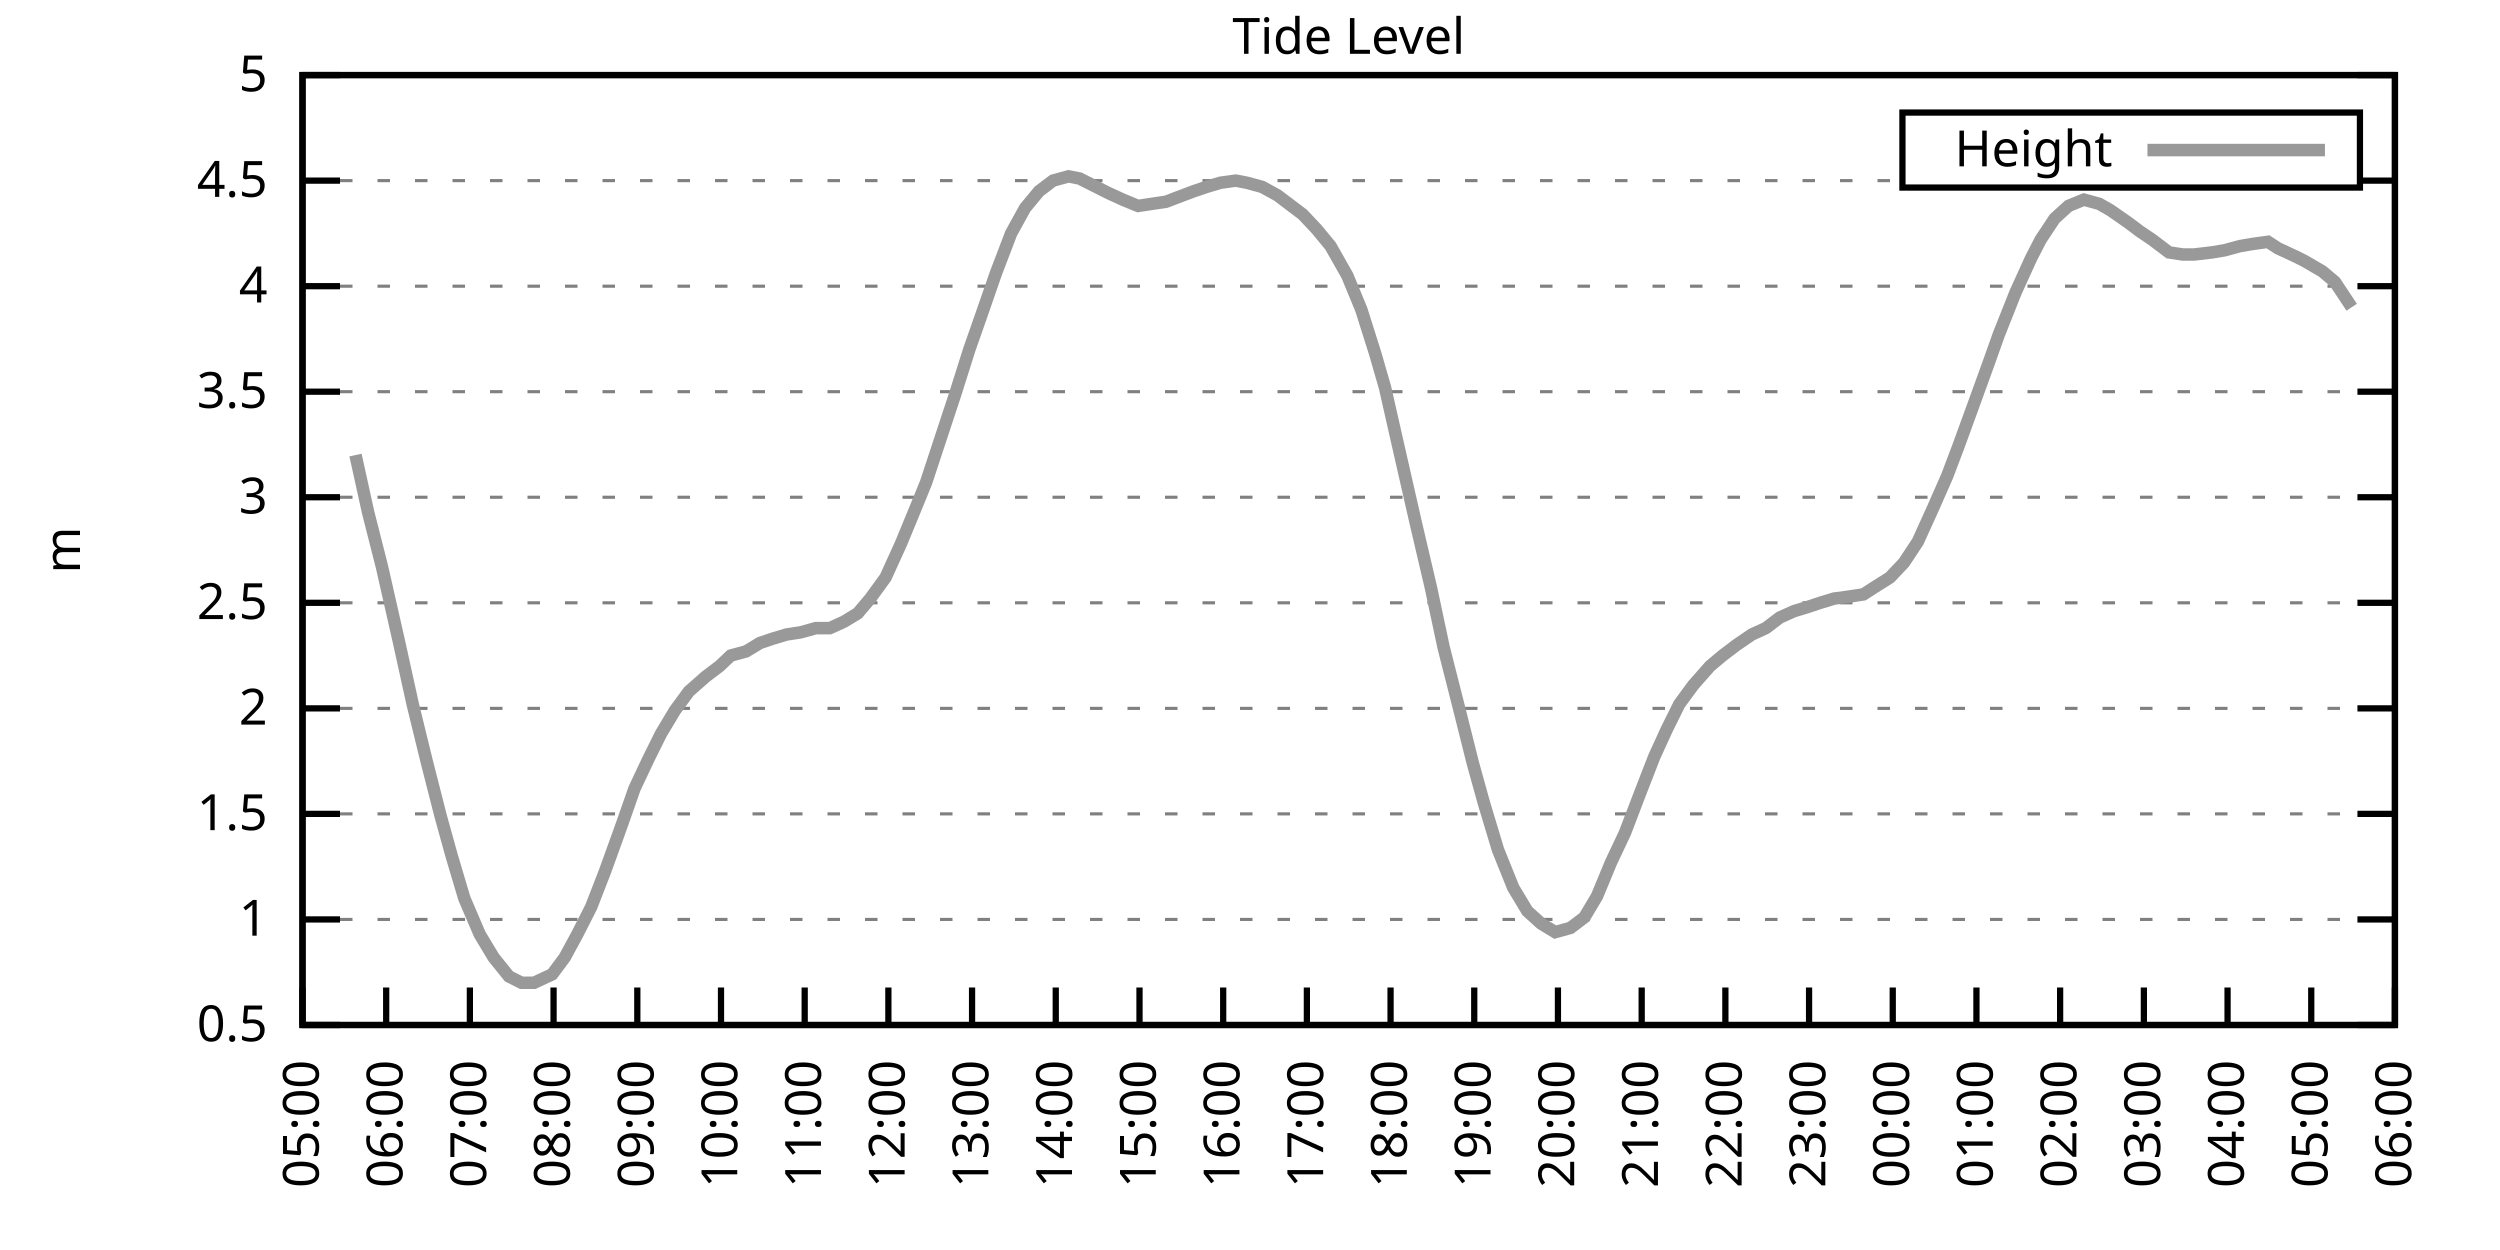
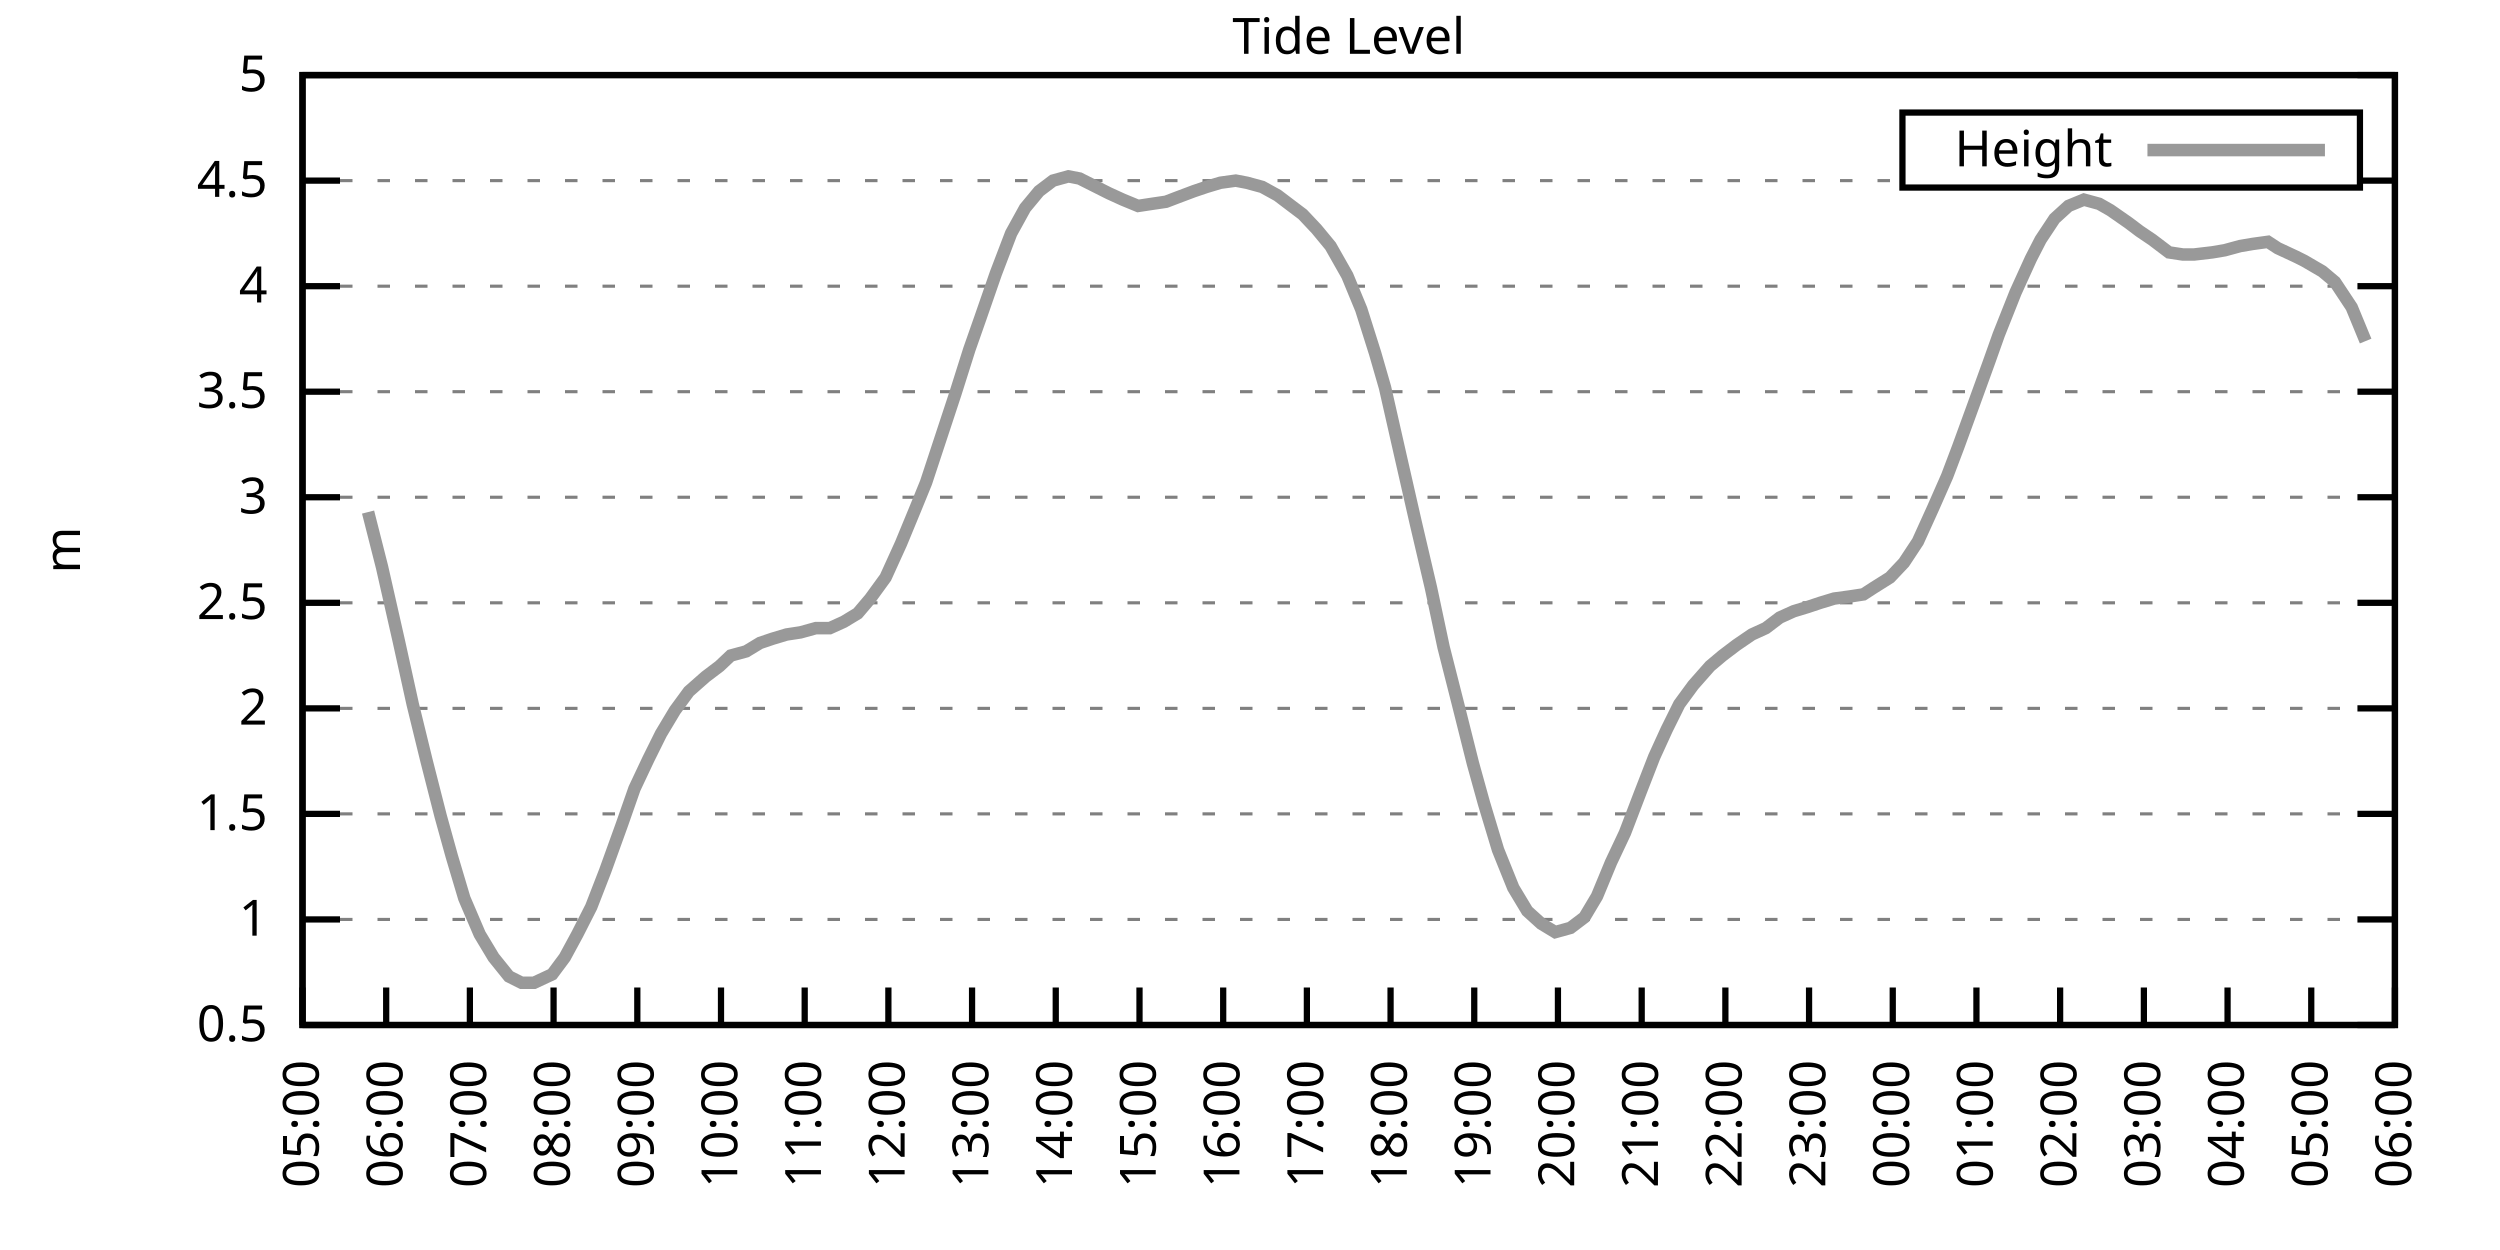
<svg xmlns="http://www.w3.org/2000/svg" xmlns:xlink="http://www.w3.org/1999/xlink" width="400" height="200" viewBox="0 0 400 200">
  <g id="gnuplot_canvas">
    <rect x="0" y="0" width="400" height="200" fill="none" />
    <defs>
      <circle id="gpDot" r="0.5" stroke-width="0.5" stroke="currentColor" />
      <path id="gpPt0" stroke-width="0.333" stroke="currentColor" d="M-1,0 h2 M0,-1 v2" />
      <path id="gpPt1" stroke-width="0.333" stroke="currentColor" d="M-1,-1 L1,1 M1,-1 L-1,1" />
      <path id="gpPt2" stroke-width="0.333" stroke="currentColor" d="M-1,0 L1,0 M0,-1 L0,1 M-1,-1 L1,1 M-1,1 L1,-1" />
      <rect id="gpPt3" stroke-width="0.333" stroke="currentColor" x="-1" y="-1" width="2" height="2" />
      <rect id="gpPt4" stroke-width="0.333" stroke="currentColor" fill="currentColor" x="-1" y="-1" width="2" height="2" />
      <circle id="gpPt5" stroke-width="0.333" stroke="currentColor" cx="0" cy="0" r="1" />
      <use xlink:href="#gpPt5" id="gpPt6" fill="currentColor" stroke="none" />
      <path id="gpPt7" stroke-width="0.333" stroke="currentColor" d="M0,-1.33 L-1.33,0.67 L1.33,0.67 z" />
      <use xlink:href="#gpPt7" id="gpPt8" fill="currentColor" stroke="none" />
      <use xlink:href="#gpPt7" id="gpPt9" stroke="currentColor" transform="rotate(180)" />
      <use xlink:href="#gpPt9" id="gpPt10" fill="currentColor" stroke="none" />
      <use xlink:href="#gpPt3" id="gpPt11" stroke="currentColor" transform="rotate(45)" />
      <use xlink:href="#gpPt11" id="gpPt12" fill="currentColor" stroke="none" />
      <path id="gpPt13" stroke-width="0.333" stroke="currentColor" d="M0,1.330 L1.265,0.411 L0.782,-1.067 L-0.782,-1.076 L-1.265,0.411 z" />
      <use xlink:href="#gpPt13" id="gpPt14" fill="currentColor" stroke="none" />
      <filter id="textbox" filterUnits="objectBoundingBox" x="0" y="0" height="1" width="1">
        <feFlood flood-color="white" flood-opacity="1" result="bgnd" />
        <feComposite in="SourceGraphic" in2="bgnd" operator="atop" />
      </filter>
      <filter id="greybox" filterUnits="objectBoundingBox" x="0" y="0" height="1" width="1">
        <feFlood flood-color="lightgrey" flood-opacity="1" result="grey" />
        <feComposite in="SourceGraphic" in2="grey" operator="atop" />
      </filter>
    </defs>
    <g fill="none" color="white" stroke="currentColor" stroke-width="1.00" stroke-linecap="butt" stroke-linejoin="miter">
</g>
    <g fill="none" color="black" stroke="currentColor" stroke-width="1.00" stroke-linecap="butt" stroke-linejoin="miter">
      <g stroke="none" shape-rendering="crispEdges">
        <polygon fill="rgb(255, 255, 255)" points="48.40,164.00 383.18,164.00 383.18,12.02 48.40,12.02 " />
      </g>
    </g>
    <g fill="none" color="black" stroke="currentColor" stroke-width="1.00" stroke-linecap="butt" stroke-linejoin="miter">
</g>
    <g fill="none" color="black" stroke="black" stroke-width="0.50" stroke-linecap="butt" stroke-linejoin="miter">
</g>
    <g fill="none" color="gray" stroke="currentColor" stroke-width="0.50" stroke-linecap="butt" stroke-linejoin="miter">
      <path stroke="gray" stroke-dasharray="2,4" class="gridline" d="M48.40,164.00 L383.19,164.00  " />
    </g>
    <g fill="none" color="gray" stroke="gray" stroke-width="1.00" stroke-linecap="butt" stroke-linejoin="miter">
</g>
    <g fill="none" color="black" stroke="currentColor" stroke-width="1.00" stroke-linecap="butt" stroke-linejoin="miter">
      <path stroke="black" d="M48.40,164.00 L54.40,164.00 M383.19,164.00 L377.19,164.00  " />
      <g transform="translate(42.80,166.60)" stroke="none" fill="black" font-family="Sans" font-size="8.00" text-anchor="end">
        <text>
          <tspan font-family="Sans"> 0.5</tspan>
        </text>
      </g>
    </g>
    <g fill="none" color="black" stroke="currentColor" stroke-width="1.00" stroke-linecap="butt" stroke-linejoin="miter">
</g>
    <g fill="none" color="black" stroke="black" stroke-width="0.50" stroke-linecap="butt" stroke-linejoin="miter">
</g>
    <g fill="none" color="gray" stroke="currentColor" stroke-width="0.50" stroke-linecap="butt" stroke-linejoin="miter">
      <path stroke="gray" stroke-dasharray="2,4" class="gridline" d="M48.40,147.11 L383.19,147.11  " />
    </g>
    <g fill="none" color="gray" stroke="gray" stroke-width="1.00" stroke-linecap="butt" stroke-linejoin="miter">
</g>
    <g fill="none" color="black" stroke="currentColor" stroke-width="1.00" stroke-linecap="butt" stroke-linejoin="miter">
      <path stroke="black" d="M48.40,147.11 L54.40,147.11 M383.19,147.11 L377.19,147.11  " />
      <g transform="translate(42.80,149.71)" stroke="none" fill="black" font-family="Sans" font-size="8.00" text-anchor="end">
        <text>
          <tspan font-family="Sans"> 1</tspan>
        </text>
      </g>
    </g>
    <g fill="none" color="black" stroke="currentColor" stroke-width="1.00" stroke-linecap="butt" stroke-linejoin="miter">
</g>
    <g fill="none" color="black" stroke="black" stroke-width="0.50" stroke-linecap="butt" stroke-linejoin="miter">
</g>
    <g fill="none" color="gray" stroke="currentColor" stroke-width="0.50" stroke-linecap="butt" stroke-linejoin="miter">
      <path stroke="gray" stroke-dasharray="2,4" class="gridline" d="M48.40,130.22 L383.19,130.22  " />
    </g>
    <g fill="none" color="gray" stroke="gray" stroke-width="1.00" stroke-linecap="butt" stroke-linejoin="miter">
</g>
    <g fill="none" color="black" stroke="currentColor" stroke-width="1.00" stroke-linecap="butt" stroke-linejoin="miter">
      <path stroke="black" d="M48.40,130.22 L54.40,130.22 M383.19,130.22 L377.19,130.22  " />
      <g transform="translate(42.80,132.82)" stroke="none" fill="black" font-family="Sans" font-size="8.00" text-anchor="end">
        <text>
          <tspan font-family="Sans"> 1.5</tspan>
        </text>
      </g>
    </g>
    <g fill="none" color="black" stroke="currentColor" stroke-width="1.00" stroke-linecap="butt" stroke-linejoin="miter">
</g>
    <g fill="none" color="black" stroke="black" stroke-width="0.50" stroke-linecap="butt" stroke-linejoin="miter">
</g>
    <g fill="none" color="gray" stroke="currentColor" stroke-width="0.50" stroke-linecap="butt" stroke-linejoin="miter">
      <path stroke="gray" stroke-dasharray="2,4" class="gridline" d="M48.40,113.34 L383.19,113.34  " />
    </g>
    <g fill="none" color="gray" stroke="gray" stroke-width="1.00" stroke-linecap="butt" stroke-linejoin="miter">
</g>
    <g fill="none" color="black" stroke="currentColor" stroke-width="1.00" stroke-linecap="butt" stroke-linejoin="miter">
      <path stroke="black" d="M48.40,113.34 L54.40,113.34 M383.19,113.34 L377.19,113.34  " />
      <g transform="translate(42.80,115.94)" stroke="none" fill="black" font-family="Sans" font-size="8.00" text-anchor="end">
        <text>
          <tspan font-family="Sans"> 2</tspan>
        </text>
      </g>
    </g>
    <g fill="none" color="black" stroke="currentColor" stroke-width="1.00" stroke-linecap="butt" stroke-linejoin="miter">
</g>
    <g fill="none" color="black" stroke="black" stroke-width="0.50" stroke-linecap="butt" stroke-linejoin="miter">
</g>
    <g fill="none" color="gray" stroke="currentColor" stroke-width="0.50" stroke-linecap="butt" stroke-linejoin="miter">
      <path stroke="gray" stroke-dasharray="2,4" class="gridline" d="M48.40,96.45 L383.19,96.45  " />
    </g>
    <g fill="none" color="gray" stroke="gray" stroke-width="1.00" stroke-linecap="butt" stroke-linejoin="miter">
</g>
    <g fill="none" color="black" stroke="currentColor" stroke-width="1.00" stroke-linecap="butt" stroke-linejoin="miter">
      <path stroke="black" d="M48.40,96.45 L54.40,96.45 M383.19,96.45 L377.19,96.45  " />
      <g transform="translate(42.80,99.05)" stroke="none" fill="black" font-family="Sans" font-size="8.00" text-anchor="end">
        <text>
          <tspan font-family="Sans"> 2.5</tspan>
        </text>
      </g>
    </g>
    <g fill="none" color="black" stroke="currentColor" stroke-width="1.00" stroke-linecap="butt" stroke-linejoin="miter">
</g>
    <g fill="none" color="black" stroke="black" stroke-width="0.50" stroke-linecap="butt" stroke-linejoin="miter">
</g>
    <g fill="none" color="gray" stroke="currentColor" stroke-width="0.50" stroke-linecap="butt" stroke-linejoin="miter">
      <path stroke="gray" stroke-dasharray="2,4" class="gridline" d="M48.40,79.56 L383.19,79.56  " />
    </g>
    <g fill="none" color="gray" stroke="gray" stroke-width="1.00" stroke-linecap="butt" stroke-linejoin="miter">
</g>
    <g fill="none" color="black" stroke="currentColor" stroke-width="1.00" stroke-linecap="butt" stroke-linejoin="miter">
      <path stroke="black" d="M48.40,79.56 L54.40,79.56 M383.19,79.56 L377.19,79.56  " />
      <g transform="translate(42.80,82.16)" stroke="none" fill="black" font-family="Sans" font-size="8.00" text-anchor="end">
        <text>
          <tspan font-family="Sans"> 3</tspan>
        </text>
      </g>
    </g>
    <g fill="none" color="black" stroke="currentColor" stroke-width="1.00" stroke-linecap="butt" stroke-linejoin="miter">
</g>
    <g fill="none" color="black" stroke="black" stroke-width="0.50" stroke-linecap="butt" stroke-linejoin="miter">
</g>
    <g fill="none" color="gray" stroke="currentColor" stroke-width="0.50" stroke-linecap="butt" stroke-linejoin="miter">
      <path stroke="gray" stroke-dasharray="2,4" class="gridline" d="M48.40,62.67 L383.19,62.67  " />
    </g>
    <g fill="none" color="gray" stroke="gray" stroke-width="1.00" stroke-linecap="butt" stroke-linejoin="miter">
</g>
    <g fill="none" color="black" stroke="currentColor" stroke-width="1.00" stroke-linecap="butt" stroke-linejoin="miter">
      <path stroke="black" d="M48.40,62.67 L54.40,62.67 M383.19,62.67 L377.19,62.67  " />
      <g transform="translate(42.80,65.27)" stroke="none" fill="black" font-family="Sans" font-size="8.00" text-anchor="end">
        <text>
          <tspan font-family="Sans"> 3.5</tspan>
        </text>
      </g>
    </g>
    <g fill="none" color="black" stroke="currentColor" stroke-width="1.00" stroke-linecap="butt" stroke-linejoin="miter">
</g>
    <g fill="none" color="black" stroke="black" stroke-width="0.50" stroke-linecap="butt" stroke-linejoin="miter">
</g>
    <g fill="none" color="gray" stroke="currentColor" stroke-width="0.50" stroke-linecap="butt" stroke-linejoin="miter">
      <path stroke="gray" stroke-dasharray="2,4" class="gridline" d="M48.40,45.79 L383.19,45.79  " />
    </g>
    <g fill="none" color="gray" stroke="gray" stroke-width="1.00" stroke-linecap="butt" stroke-linejoin="miter">
</g>
    <g fill="none" color="black" stroke="currentColor" stroke-width="1.00" stroke-linecap="butt" stroke-linejoin="miter">
      <path stroke="black" d="M48.40,45.79 L54.40,45.79 M383.19,45.79 L377.19,45.79  " />
      <g transform="translate(42.80,48.39)" stroke="none" fill="black" font-family="Sans" font-size="8.00" text-anchor="end">
        <text>
          <tspan font-family="Sans"> 4</tspan>
        </text>
      </g>
    </g>
    <g fill="none" color="black" stroke="currentColor" stroke-width="1.00" stroke-linecap="butt" stroke-linejoin="miter">
</g>
    <g fill="none" color="black" stroke="black" stroke-width="0.50" stroke-linecap="butt" stroke-linejoin="miter">
</g>
    <g fill="none" color="gray" stroke="currentColor" stroke-width="0.50" stroke-linecap="butt" stroke-linejoin="miter">
      <path stroke="gray" stroke-dasharray="2,4" class="gridline" d="M48.40,28.90 L304.39,28.90 M377.59,28.90 L383.19,28.90  " />
    </g>
    <g fill="none" color="gray" stroke="gray" stroke-width="1.00" stroke-linecap="butt" stroke-linejoin="miter">
</g>
    <g fill="none" color="black" stroke="currentColor" stroke-width="1.00" stroke-linecap="butt" stroke-linejoin="miter">
      <path stroke="black" d="M48.40,28.90 L54.40,28.90 M383.19,28.90 L377.19,28.90  " />
      <g transform="translate(42.80,31.50)" stroke="none" fill="black" font-family="Sans" font-size="8.00" text-anchor="end">
        <text>
          <tspan font-family="Sans"> 4.5</tspan>
        </text>
      </g>
    </g>
    <g fill="none" color="black" stroke="currentColor" stroke-width="1.00" stroke-linecap="butt" stroke-linejoin="miter">
</g>
    <g fill="none" color="black" stroke="black" stroke-width="0.50" stroke-linecap="butt" stroke-linejoin="miter">
</g>
    <g fill="none" color="gray" stroke="currentColor" stroke-width="0.50" stroke-linecap="butt" stroke-linejoin="miter">
      <path stroke="gray" stroke-dasharray="2,4" class="gridline" d="M48.40,12.01 L383.19,12.01  " />
    </g>
    <g fill="none" color="gray" stroke="gray" stroke-width="1.00" stroke-linecap="butt" stroke-linejoin="miter">
</g>
    <g fill="none" color="black" stroke="currentColor" stroke-width="1.00" stroke-linecap="butt" stroke-linejoin="miter">
      <path stroke="black" d="M48.40,12.01 L54.40,12.01 M383.19,12.01 L377.19,12.01  " />
      <g transform="translate(42.80,14.61)" stroke="none" fill="black" font-family="Sans" font-size="8.00" text-anchor="end">
        <text>
          <tspan font-family="Sans"> 5</tspan>
        </text>
      </g>
    </g>
    <g fill="none" color="black" stroke="currentColor" stroke-width="1.00" stroke-linecap="butt" stroke-linejoin="miter">
      <path stroke="black" d="M48.40,164.00 L48.40,158.00  " />
      <g transform="translate(51.00,169.60) rotate(270.00)" stroke="none" fill="black" font-family="Sans" font-size="8.00" text-anchor="end">
        <text>
          <tspan font-family="Sans">05:00</tspan>
        </text>
      </g>
    </g>
    <g fill="none" color="black" stroke="currentColor" stroke-width="1.00" stroke-linecap="butt" stroke-linejoin="miter">
      <path stroke="black" d="M61.79,164.00 L61.79,158.00  " />
      <g transform="translate(64.39,169.60) rotate(270.00)" stroke="none" fill="black" font-family="Sans" font-size="8.00" text-anchor="end">
        <text>
          <tspan font-family="Sans">06:00</tspan>
        </text>
      </g>
    </g>
    <g fill="none" color="black" stroke="currentColor" stroke-width="1.00" stroke-linecap="butt" stroke-linejoin="miter">
      <path stroke="black" d="M75.18,164.00 L75.18,158.00  " />
      <g transform="translate(77.78,169.60) rotate(270.00)" stroke="none" fill="black" font-family="Sans" font-size="8.00" text-anchor="end">
        <text>
          <tspan font-family="Sans">07:00</tspan>
        </text>
      </g>
    </g>
    <g fill="none" color="black" stroke="currentColor" stroke-width="1.00" stroke-linecap="butt" stroke-linejoin="miter">
      <path stroke="black" d="M88.57,164.00 L88.57,158.00  " />
      <g transform="translate(91.17,169.60) rotate(270.00)" stroke="none" fill="black" font-family="Sans" font-size="8.00" text-anchor="end">
        <text>
          <tspan font-family="Sans">08:00</tspan>
        </text>
      </g>
    </g>
    <g fill="none" color="black" stroke="currentColor" stroke-width="1.00" stroke-linecap="butt" stroke-linejoin="miter">
      <path stroke="black" d="M101.97,164.00 L101.97,158.00  " />
      <g transform="translate(104.57,169.60) rotate(270.00)" stroke="none" fill="black" font-family="Sans" font-size="8.00" text-anchor="end">
        <text>
          <tspan font-family="Sans">09:00</tspan>
        </text>
      </g>
    </g>
    <g fill="none" color="black" stroke="currentColor" stroke-width="1.00" stroke-linecap="butt" stroke-linejoin="miter">
      <path stroke="black" d="M115.36,164.00 L115.36,158.00  " />
      <g transform="translate(117.96,169.60) rotate(270.00)" stroke="none" fill="black" font-family="Sans" font-size="8.00" text-anchor="end">
        <text>
          <tspan font-family="Sans">10:00</tspan>
        </text>
      </g>
    </g>
    <g fill="none" color="black" stroke="currentColor" stroke-width="1.00" stroke-linecap="butt" stroke-linejoin="miter">
      <path stroke="black" d="M128.75,164.00 L128.75,158.00  " />
      <g transform="translate(131.35,169.60) rotate(270.00)" stroke="none" fill="black" font-family="Sans" font-size="8.00" text-anchor="end">
        <text>
          <tspan font-family="Sans">11:00</tspan>
        </text>
      </g>
    </g>
    <g fill="none" color="black" stroke="currentColor" stroke-width="1.00" stroke-linecap="butt" stroke-linejoin="miter">
      <path stroke="black" d="M142.14,164.00 L142.14,158.00  " />
      <g transform="translate(144.74,169.60) rotate(270.00)" stroke="none" fill="black" font-family="Sans" font-size="8.00" text-anchor="end">
        <text>
          <tspan font-family="Sans">12:00</tspan>
        </text>
      </g>
    </g>
    <g fill="none" color="black" stroke="currentColor" stroke-width="1.00" stroke-linecap="butt" stroke-linejoin="miter">
      <path stroke="black" d="M155.53,164.00 L155.53,158.00  " />
      <g transform="translate(158.13,169.60) rotate(270.00)" stroke="none" fill="black" font-family="Sans" font-size="8.00" text-anchor="end">
        <text>
          <tspan font-family="Sans">13:00</tspan>
        </text>
      </g>
    </g>
    <g fill="none" color="black" stroke="currentColor" stroke-width="1.00" stroke-linecap="butt" stroke-linejoin="miter">
      <path stroke="black" d="M168.92,164.00 L168.92,158.00  " />
      <g transform="translate(171.52,169.60) rotate(270.00)" stroke="none" fill="black" font-family="Sans" font-size="8.00" text-anchor="end">
        <text>
          <tspan font-family="Sans">14:00</tspan>
        </text>
      </g>
    </g>
    <g fill="none" color="black" stroke="currentColor" stroke-width="1.00" stroke-linecap="butt" stroke-linejoin="miter">
      <path stroke="black" d="M182.32,164.00 L182.32,158.00  " />
      <g transform="translate(184.92,169.60) rotate(270.00)" stroke="none" fill="black" font-family="Sans" font-size="8.00" text-anchor="end">
        <text>
          <tspan font-family="Sans">15:00</tspan>
        </text>
      </g>
    </g>
    <g fill="none" color="black" stroke="currentColor" stroke-width="1.00" stroke-linecap="butt" stroke-linejoin="miter">
      <path stroke="black" d="M195.71,164.00 L195.71,158.00  " />
      <g transform="translate(198.31,169.60) rotate(270.00)" stroke="none" fill="black" font-family="Sans" font-size="8.00" text-anchor="end">
        <text>
          <tspan font-family="Sans">16:00</tspan>
        </text>
      </g>
    </g>
    <g fill="none" color="black" stroke="currentColor" stroke-width="1.00" stroke-linecap="butt" stroke-linejoin="miter">
      <path stroke="black" d="M209.10,164.00 L209.10,158.00  " />
      <g transform="translate(211.70,169.60) rotate(270.00)" stroke="none" fill="black" font-family="Sans" font-size="8.00" text-anchor="end">
        <text>
          <tspan font-family="Sans">17:00</tspan>
        </text>
      </g>
    </g>
    <g fill="none" color="black" stroke="currentColor" stroke-width="1.00" stroke-linecap="butt" stroke-linejoin="miter">
      <path stroke="black" d="M222.49,164.00 L222.49,158.00  " />
      <g transform="translate(225.09,169.60) rotate(270.00)" stroke="none" fill="black" font-family="Sans" font-size="8.00" text-anchor="end">
        <text>
          <tspan font-family="Sans">18:00</tspan>
        </text>
      </g>
    </g>
    <g fill="none" color="black" stroke="currentColor" stroke-width="1.00" stroke-linecap="butt" stroke-linejoin="miter">
      <path stroke="black" d="M235.88,164.00 L235.88,158.00  " />
      <g transform="translate(238.48,169.60) rotate(270.00)" stroke="none" fill="black" font-family="Sans" font-size="8.00" text-anchor="end">
        <text>
          <tspan font-family="Sans">19:00</tspan>
        </text>
      </g>
    </g>
    <g fill="none" color="black" stroke="currentColor" stroke-width="1.00" stroke-linecap="butt" stroke-linejoin="miter">
      <path stroke="black" d="M249.27,164.00 L249.27,158.00  " />
      <g transform="translate(251.87,169.60) rotate(270.00)" stroke="none" fill="black" font-family="Sans" font-size="8.00" text-anchor="end">
        <text>
          <tspan font-family="Sans">20:00</tspan>
        </text>
      </g>
    </g>
    <g fill="none" color="black" stroke="currentColor" stroke-width="1.00" stroke-linecap="butt" stroke-linejoin="miter">
      <path stroke="black" d="M262.67,164.00 L262.67,158.00  " />
      <g transform="translate(265.27,169.60) rotate(270.00)" stroke="none" fill="black" font-family="Sans" font-size="8.00" text-anchor="end">
        <text>
          <tspan font-family="Sans">21:00</tspan>
        </text>
      </g>
    </g>
    <g fill="none" color="black" stroke="currentColor" stroke-width="1.00" stroke-linecap="butt" stroke-linejoin="miter">
      <path stroke="black" d="M276.06,164.00 L276.06,158.00  " />
      <g transform="translate(278.66,169.60) rotate(270.00)" stroke="none" fill="black" font-family="Sans" font-size="8.00" text-anchor="end">
        <text>
          <tspan font-family="Sans">22:00</tspan>
        </text>
      </g>
    </g>
    <g fill="none" color="black" stroke="currentColor" stroke-width="1.00" stroke-linecap="butt" stroke-linejoin="miter">
      <path stroke="black" d="M289.45,164.00 L289.45,158.00  " />
      <g transform="translate(292.05,169.60) rotate(270.00)" stroke="none" fill="black" font-family="Sans" font-size="8.00" text-anchor="end">
        <text>
          <tspan font-family="Sans">23:00</tspan>
        </text>
      </g>
    </g>
    <g fill="none" color="black" stroke="currentColor" stroke-width="1.00" stroke-linecap="butt" stroke-linejoin="miter">
      <path stroke="black" d="M302.84,164.00 L302.84,158.00  " />
      <g transform="translate(305.44,169.60) rotate(270.00)" stroke="none" fill="black" font-family="Sans" font-size="8.00" text-anchor="end">
        <text>
          <tspan font-family="Sans">00:00</tspan>
        </text>
      </g>
    </g>
    <g fill="none" color="black" stroke="currentColor" stroke-width="1.00" stroke-linecap="butt" stroke-linejoin="miter">
      <path stroke="black" d="M316.23,164.00 L316.23,158.00  " />
      <g transform="translate(318.83,169.60) rotate(270.00)" stroke="none" fill="black" font-family="Sans" font-size="8.00" text-anchor="end">
        <text>
          <tspan font-family="Sans">01:00</tspan>
        </text>
      </g>
    </g>
    <g fill="none" color="black" stroke="currentColor" stroke-width="1.00" stroke-linecap="butt" stroke-linejoin="miter">
      <path stroke="black" d="M329.62,164.00 L329.62,158.00  " />
      <g transform="translate(332.22,169.60) rotate(270.00)" stroke="none" fill="black" font-family="Sans" font-size="8.00" text-anchor="end">
        <text>
          <tspan font-family="Sans">02:00</tspan>
        </text>
      </g>
    </g>
    <g fill="none" color="black" stroke="currentColor" stroke-width="1.00" stroke-linecap="butt" stroke-linejoin="miter">
      <path stroke="black" d="M343.02,164.00 L343.02,158.00  " />
      <g transform="translate(345.62,169.60) rotate(270.00)" stroke="none" fill="black" font-family="Sans" font-size="8.00" text-anchor="end">
        <text>
          <tspan font-family="Sans">03:00</tspan>
        </text>
      </g>
    </g>
    <g fill="none" color="black" stroke="currentColor" stroke-width="1.00" stroke-linecap="butt" stroke-linejoin="miter">
      <path stroke="black" d="M356.41,164.00 L356.41,158.00  " />
      <g transform="translate(359.01,169.60) rotate(270.00)" stroke="none" fill="black" font-family="Sans" font-size="8.00" text-anchor="end">
        <text>
          <tspan font-family="Sans">04:00</tspan>
        </text>
      </g>
    </g>
    <g fill="none" color="black" stroke="currentColor" stroke-width="1.00" stroke-linecap="butt" stroke-linejoin="miter">
      <path stroke="black" d="M369.80,164.00 L369.80,158.00  " />
      <g transform="translate(372.40,169.60) rotate(270.00)" stroke="none" fill="black" font-family="Sans" font-size="8.00" text-anchor="end">
        <text>
          <tspan font-family="Sans">05:00</tspan>
        </text>
      </g>
    </g>
    <g fill="none" color="black" stroke="currentColor" stroke-width="1.00" stroke-linecap="butt" stroke-linejoin="miter">
      <path stroke="black" d="M383.19,164.00 L383.19,158.00  " />
      <g transform="translate(385.79,169.60) rotate(270.00)" stroke="none" fill="black" font-family="Sans" font-size="8.00" text-anchor="end">
        <text>
          <tspan font-family="Sans">06:00</tspan>
        </text>
      </g>
    </g>
    <g fill="none" color="black" stroke="currentColor" stroke-width="1.00" stroke-linecap="butt" stroke-linejoin="miter">
</g>
    <g fill="none" color="black" stroke="currentColor" stroke-width="1.00" stroke-linecap="butt" stroke-linejoin="miter">
      <path stroke="black" d="M48.40,12.01 L48.40,164.00 L383.19,164.00 L383.19,12.01 L48.40,12.01 Z  " />
    </g>
    <g fill="none" color="black" stroke="currentColor" stroke-width="1.00" stroke-linecap="butt" stroke-linejoin="miter">
</g>
    <g fill="none" color="black" stroke="currentColor" stroke-width="1.00" stroke-linecap="butt" stroke-linejoin="miter">
      <path stroke="black" d="M304.39,30.01 L304.39,18.01 L377.59,18.01 L377.59,30.01 L304.39,30.01 Z  " />
    </g>
    <g id="Tide_level_plot_1">
      <g fill="none" color="white" stroke="black" stroke-width="2.00" stroke-linecap="butt" stroke-linejoin="miter">
</g>
      <g fill="none" color="black" stroke="currentColor" stroke-width="2.00" stroke-linecap="butt" stroke-linejoin="miter">
        <g transform="translate(337.99,26.61)" stroke="none" fill="black" font-family="Sans" font-size="8.00" text-anchor="end">
          <text>
            <tspan font-family="Sans">Height</tspan>
          </text>
        </g>
      </g>
      <g fill="none" color="black" stroke="currentColor" stroke-width="2.00" stroke-linecap="butt" stroke-linejoin="miter">
-         <path stroke="rgb(153, 153, 153)" d="M343.59,24.01 L371.99,24.01 M56.88,72.81 L58.89,81.93 L61.12,90.71 L63.80,102.53 L66.03,112.66 L68.26,121.78   L70.50,130.56 L72.28,136.98 L74.29,143.73 L76.75,149.48 L78.98,153.19 L81.43,156.23 L83.44,157.24 L85.45,157.24   L88.35,155.89 L90.36,153.19 L92.37,149.48 L94.60,145.09 L96.83,139.34 L99.51,131.91 L101.52,126.17 L103.75,121.44   L105.76,117.39 L107.99,113.67 L110.22,110.63 L112.90,108.27 L115.13,106.58 L116.92,104.89 L119.38,104.22 L121.61,102.87   L123.62,102.19 L125.85,101.52 L128.08,101.18 L130.54,100.50 L132.77,100.50 L135.00,99.49 L137.23,98.14 L139.24,95.77   L141.69,92.40 L144.15,86.99 L146.38,81.59 L148.17,77.20 L150.40,70.44 L152.85,63.01 L155.09,55.92 L156.87,50.85   L159.33,43.76 L161.78,37.34 L164.01,33.29 L166.25,30.59 L168.48,28.90 L170.93,28.22 L172.72,28.56 L175.40,29.91   L177.41,30.92 L179.64,31.94 L182.09,32.95 L184.32,32.61 L186.56,32.28 L188.34,31.60 L191.02,30.59 L193.03,29.91   L195.26,29.24 L197.72,28.90 L199.50,29.24 L201.96,29.91 L204.41,31.26 L206.64,32.95 L208.43,34.30 L210.66,36.67   L212.89,39.37 L215.57,44.10 L217.80,49.50 L220.04,56.59 L221.60,62.00 L224.05,72.81 L226.51,83.61 L228.96,94.08   L230.97,103.54 L233.20,112.32 L235.66,122.12 L237.44,128.54 L239.68,135.97 L242.13,142.05 L244.36,145.76 L246.60,147.79   L248.83,149.14 L251.28,148.46 L253.51,146.77 L255.52,143.40 L257.76,137.99 L259.99,133.26 L262.44,126.85 L264.67,121.11   L266.68,116.71 L268.69,112.66 L270.92,109.62 L273.60,106.58 L275.61,104.89 L277.84,103.20 L280.30,101.52 L282.53,100.50   L284.76,98.81 L286.99,97.80 L289.23,97.12 L291.23,96.45 L293.47,95.77 L295.92,95.44 L298.15,95.10 L299.72,94.08   L302.39,92.40 L304.63,90.03 L306.86,86.65 L309.31,81.25 L311.54,76.18 L313.33,71.45 L315.79,64.70 L318.24,57.94   L319.80,53.55 L322.48,46.80 L324.94,41.39 L326.50,38.35 L328.73,34.98 L330.96,32.95 L333.42,31.94 L335.87,32.61   L337.66,33.63 L340.56,35.65 L342.35,37.00 L344.35,38.35 L347.03,40.38 L349.26,40.72 L351.05,40.72 L353.95,40.38   L355.96,40.04 L358.42,39.37 L360.42,39.03 L362.88,38.69 L364.44,39.71 L367.34,41.06 L368.68,41.73 L371.58,43.42   L373.59,45.11 L376.27,49.16  " />
+         <path stroke="rgb(153, 153, 153)" d="M343.59,24.01 L371.99,24.01 M58.89,81.93 L61.12,90.71 L63.80,102.53 L66.03,112.66 L68.26,121.78 L70.50,130.56   L72.28,136.98 L74.29,143.73 L76.75,149.48 L78.98,153.19 L81.43,156.23 L83.44,157.24 L85.45,157.24 L88.35,155.89   L90.36,153.19 L92.37,149.48 L94.60,145.09 L96.83,139.34 L99.51,131.91 L101.52,126.17 L103.75,121.44 L105.76,117.39   L107.99,113.67 L110.22,110.63 L112.90,108.27 L115.13,106.58 L116.92,104.89 L119.38,104.22 L121.61,102.87 L123.62,102.19   L125.85,101.52 L128.08,101.18 L130.54,100.50 L132.77,100.50 L135.00,99.49 L137.23,98.14 L139.24,95.77 L141.69,92.40   L144.15,86.99 L146.38,81.59 L148.17,77.20 L150.40,70.44 L152.85,63.01 L155.09,55.92 L156.87,50.85 L159.33,43.76   L161.78,37.34 L164.01,33.29 L166.25,30.59 L168.48,28.90 L170.93,28.22 L172.72,28.56 L175.40,29.91 L177.41,30.92   L179.64,31.94 L182.09,32.95 L184.32,32.61 L186.56,32.28 L188.34,31.60 L191.02,30.59 L193.03,29.91 L195.26,29.24   L197.72,28.90 L199.50,29.24 L201.96,29.91 L204.41,31.26 L206.64,32.95 L208.43,34.30 L210.66,36.67 L212.89,39.37   L215.57,44.10 L217.80,49.50 L220.04,56.59 L221.60,62.00 L224.05,72.81 L226.51,83.61 L228.96,94.08 L230.97,103.54   L233.20,112.32 L235.66,122.12 L237.44,128.54 L239.68,135.97 L242.13,142.05 L244.36,145.76 L246.60,147.79 L248.83,149.14   L251.28,148.46 L253.51,146.77 L255.52,143.40 L257.76,137.99 L259.99,133.26 L262.44,126.85 L264.67,121.11 L266.68,116.71   L268.69,112.66 L270.92,109.62 L273.60,106.58 L275.61,104.89 L277.84,103.20 L280.30,101.52 L282.53,100.50 L284.76,98.81   L286.99,97.80 L289.23,97.12 L291.23,96.45 L293.47,95.77 L295.92,95.44 L298.15,95.10 L299.72,94.08 L302.39,92.40   L304.63,90.03 L306.86,86.65 L309.31,81.25 L311.54,76.18 L313.33,71.45 L315.79,64.70 L318.24,57.94 L319.80,53.55   L322.48,46.80 L324.94,41.39 L326.50,38.35 L328.73,34.98 L330.96,32.95 L333.42,31.94 L335.87,32.61 L337.66,33.63   L340.56,35.65 L342.35,37.00 L344.35,38.35 L347.03,40.38 L349.26,40.72 L351.05,40.72 L353.95,40.38 L355.96,40.04   L358.42,39.37 L360.42,39.03 L362.88,38.69 L364.44,39.71 L367.34,41.06 L368.68,41.73 L371.58,43.42 L373.59,45.11   L376.27,49.16 L378.50,54.57  " />
      </g>
    </g>
    <g fill="none" color="black" stroke="currentColor" stroke-width="2.00" stroke-linecap="butt" stroke-linejoin="miter">
</g>
    <g fill="none" color="black" stroke="black" stroke-width="1.00" stroke-linecap="butt" stroke-linejoin="miter">
</g>
    <g fill="none" color="black" stroke="currentColor" stroke-width="1.00" stroke-linecap="butt" stroke-linejoin="miter">
      <path stroke="black" d="M48.40,12.01 L48.40,164.00 L383.19,164.00 L383.19,12.01 L48.40,12.01 Z  " />
      <g transform="translate(12.80,88.01) rotate(270.00)" stroke="none" fill="black" font-family="Sans" font-size="8.00" text-anchor="middle">
        <text>
          <tspan font-family="Sans">m</tspan>
        </text>
      </g>
    </g>
    <g fill="none" color="black" stroke="currentColor" stroke-width="1.00" stroke-linecap="butt" stroke-linejoin="miter">
</g>
    <g fill="none" color="black" stroke="currentColor" stroke-width="1.00" stroke-linecap="butt" stroke-linejoin="miter">
      <g transform="translate(215.79,8.61)" stroke="none" fill="black" font-family="Sans" font-size="8.00" text-anchor="middle">
        <text>
          <tspan font-family="Sans">Tide Level</tspan>
        </text>
      </g>
    </g>
    <g fill="none" color="black" stroke="currentColor" stroke-width="1.00" stroke-linecap="butt" stroke-linejoin="miter">
</g>
  </g>
</svg>
